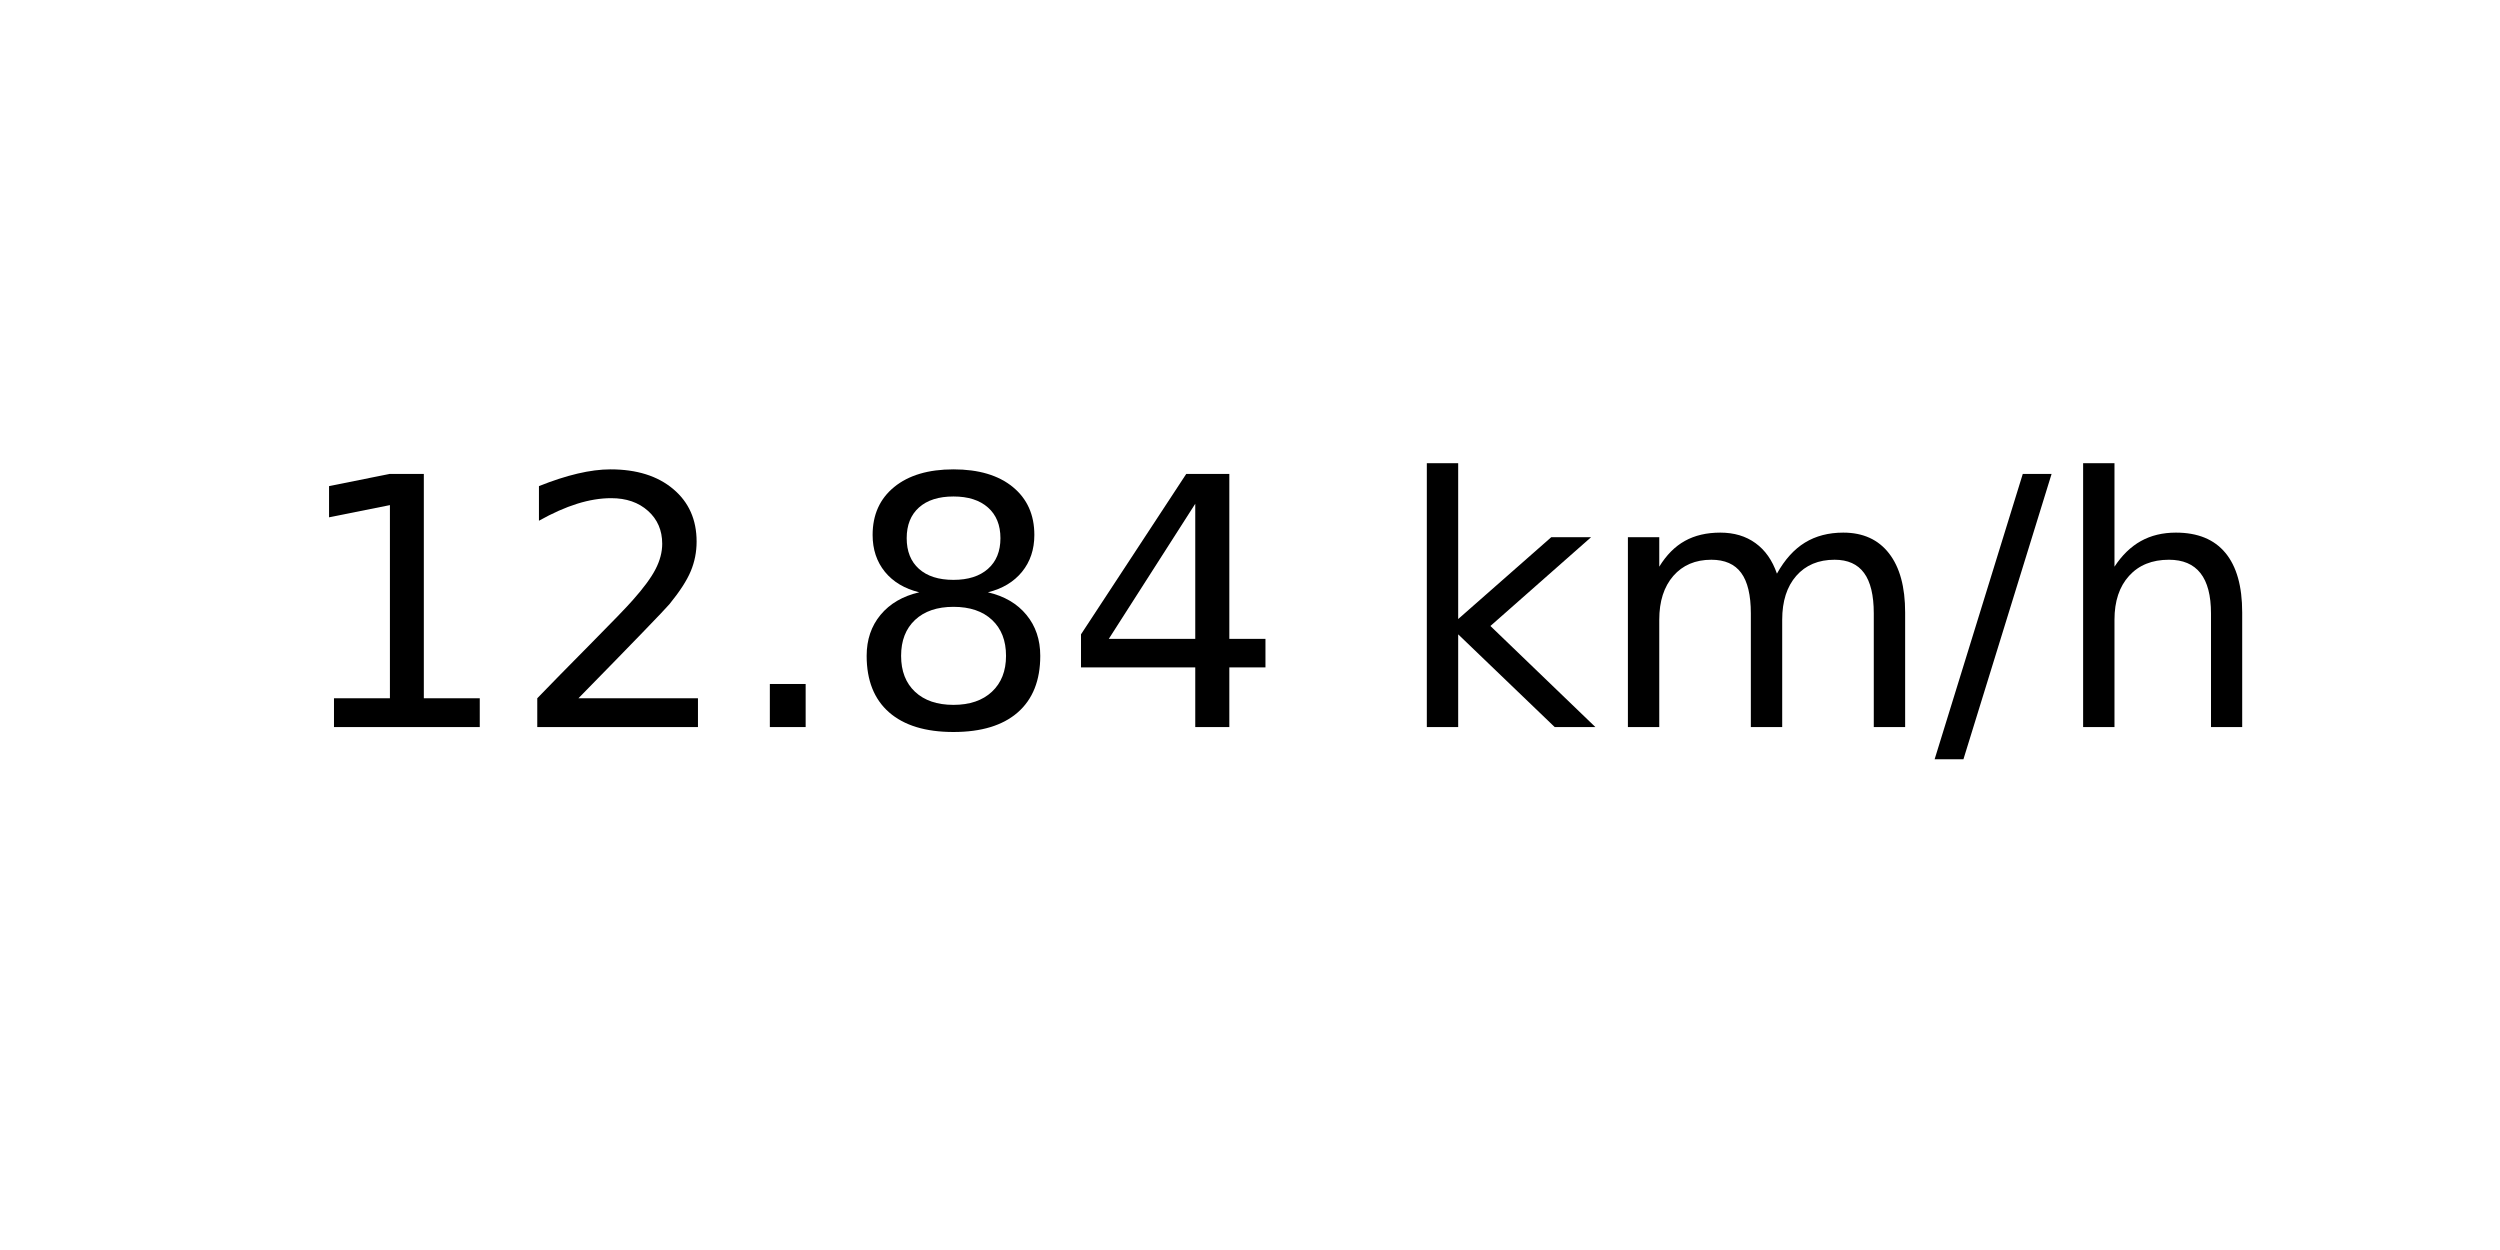
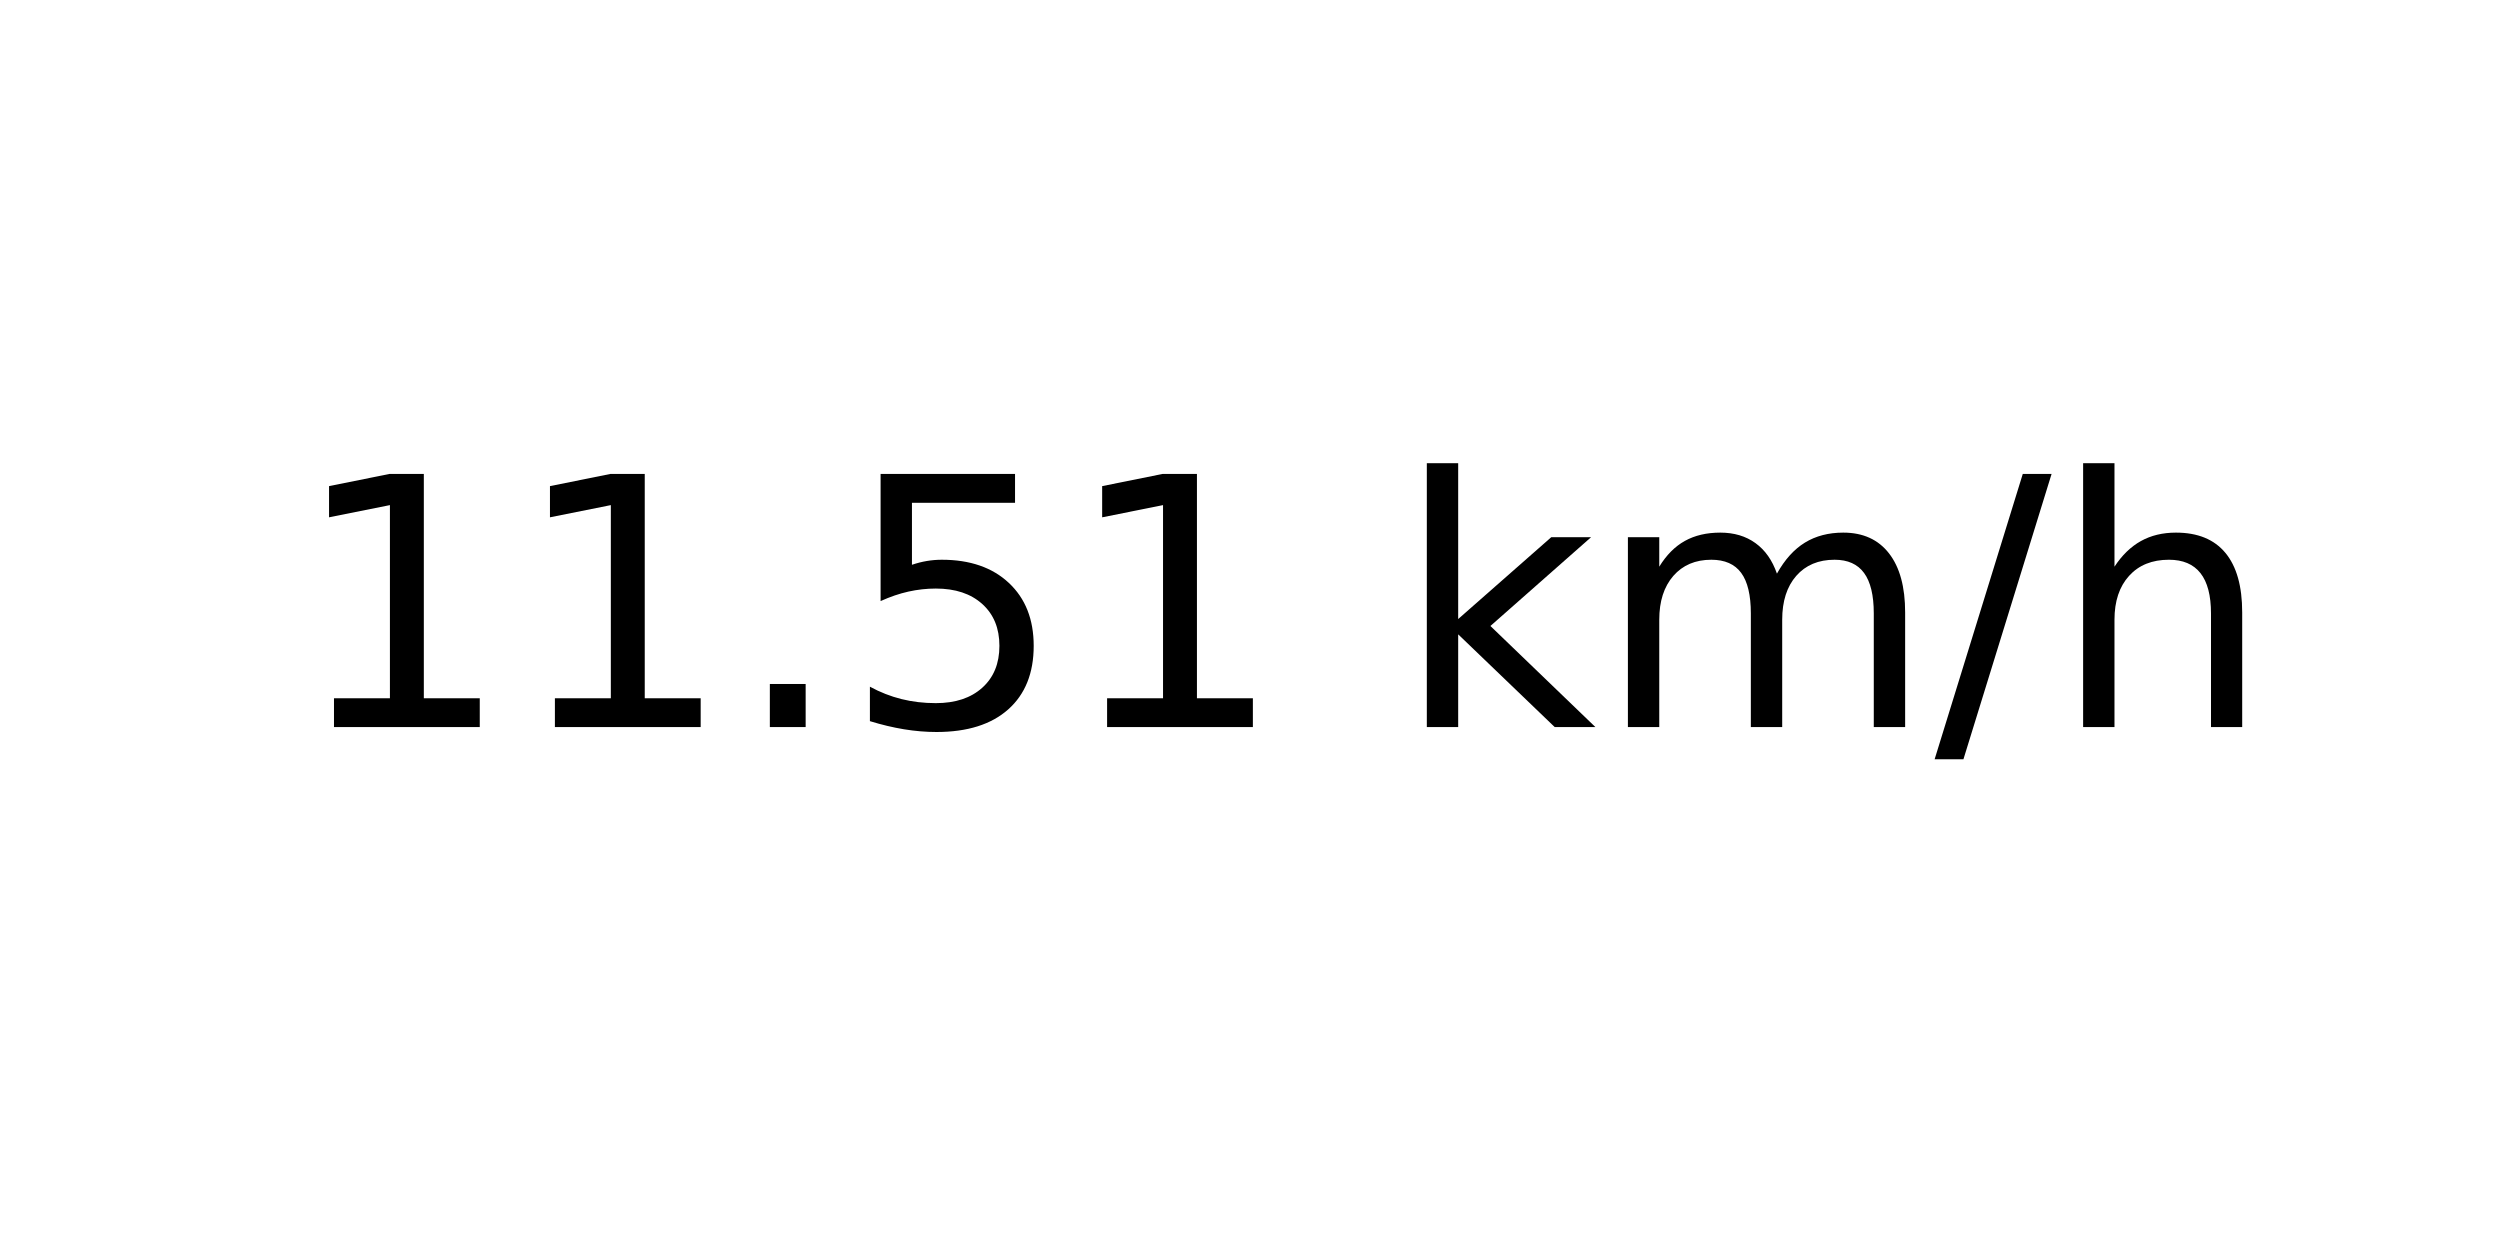
<svg xmlns="http://www.w3.org/2000/svg" xmlns:xlink="http://www.w3.org/1999/xlink" width="72pt" height="36pt" viewBox="0 0 72 36" version="1.1">
  <defs>
    <style type="text/css">*{stroke-linejoin: round; stroke-linecap: butt}</style>
  </defs>
  <g id="figure_1">
    <g id="axes_1">
      <g id="text_1">
        <g transform="translate(8.378125 20.93937) scale(0.1 -0.1)">
          <defs>
            <path id="DejaVuSans-31" d="M 794 531  L 1825 531  L 1825 4091  L 703 3866  L 703 4441  L 1819 4666  L 2450 4666  L 2450 531  L 3481 531  L 3481 0  L 794 0  L 794 531  z " transform="scale(0.015625)" />
-             <path id="DejaVuSans-32" d="M 1228 531  L 3431 531  L 3431 0  L 469 0  L 469 531  Q 828 903 1448 1529  Q 2069 2156 2228 2338  Q 2531 2678 2651 2914  Q 2772 3150 2772 3378  Q 2772 3750 2511 3984  Q 2250 4219 1831 4219  Q 1534 4219 1204 4116  Q 875 4013 500 3803  L 500 4441  Q 881 4594 1212 4672  Q 1544 4750 1819 4750  Q 2544 4750 2975 4387  Q 3406 4025 3406 3419  Q 3406 3131 3298 2873  Q 3191 2616 2906 2266  Q 2828 2175 2409 1742  Q 1991 1309 1228 531  z " transform="scale(0.015625)" />
            <path id="DejaVuSans-2e" d="M 684 794  L 1344 794  L 1344 0  L 684 0  L 684 794  z " transform="scale(0.015625)" />
-             <path id="DejaVuSans-38" d="M 2034 2216  Q 1584 2216 1326 1975  Q 1069 1734 1069 1313  Q 1069 891 1326 650  Q 1584 409 2034 409  Q 2484 409 2743 651  Q 3003 894 3003 1313  Q 3003 1734 2745 1975  Q 2488 2216 2034 2216  z M 1403 2484  Q 997 2584 770 2862  Q 544 3141 544 3541  Q 544 4100 942 4425  Q 1341 4750 2034 4750  Q 2731 4750 3128 4425  Q 3525 4100 3525 3541  Q 3525 3141 3298 2862  Q 3072 2584 2669 2484  Q 3125 2378 3379 2068  Q 3634 1759 3634 1313  Q 3634 634 3220 271  Q 2806 -91 2034 -91  Q 1263 -91 848 271  Q 434 634 434 1313  Q 434 1759 690 2068  Q 947 2378 1403 2484  z M 1172 3481  Q 1172 3119 1398 2916  Q 1625 2713 2034 2713  Q 2441 2713 2670 2916  Q 2900 3119 2900 3481  Q 2900 3844 2670 4047  Q 2441 4250 2034 4250  Q 1625 4250 1398 4047  Q 1172 3844 1172 3481  z " transform="scale(0.015625)" />
-             <path id="DejaVuSans-34" d="M 2419 4116  L 825 1625  L 2419 1625  L 2419 4116  z M 2253 4666  L 3047 4666  L 3047 1625  L 3713 1625  L 3713 1100  L 3047 1100  L 3047 0  L 2419 0  L 2419 1100  L 313 1100  L 313 1709  L 2253 4666  z " transform="scale(0.015625)" />
+             <path id="DejaVuSans-35" d="M 691 4666  L 3169 4666  L 3169 4134  L 1269 4134  L 1269 2991  Q 1406 3038 1543 3061  Q 1681 3084 1819 3084  Q 2600 3084 3056 2656  Q 3513 2228 3513 1497  Q 3513 744 3044 326  Q 2575 -91 1722 -91  Q 1428 -91 1123 -41  Q 819 9 494 109  L 494 744  Q 775 591 1075 516  Q 1375 441 1709 441  Q 2250 441 2565 725  Q 2881 1009 2881 1497  Q 2881 1984 2565 2268  Q 2250 2553 1709 2553  Q 1456 2553 1204 2497  Q 953 2441 691 2322  L 691 4666  z " transform="scale(0.015625)" />
            <path id="DejaVuSans-20" transform="scale(0.015625)" />
            <path id="DejaVuSans-6b" d="M 581 4863  L 1159 4863  L 1159 1991  L 2875 3500  L 3609 3500  L 1753 1863  L 3688 0  L 2938 0  L 1159 1709  L 1159 0  L 581 0  L 581 4863  z " transform="scale(0.015625)" />
            <path id="DejaVuSans-6d" d="M 3328 2828  Q 3544 3216 3844 3400  Q 4144 3584 4550 3584  Q 5097 3584 5394 3201  Q 5691 2819 5691 2113  L 5691 0  L 5113 0  L 5113 2094  Q 5113 2597 4934 2840  Q 4756 3084 4391 3084  Q 3944 3084 3684 2787  Q 3425 2491 3425 1978  L 3425 0  L 2847 0  L 2847 2094  Q 2847 2600 2669 2842  Q 2491 3084 2119 3084  Q 1678 3084 1418 2786  Q 1159 2488 1159 1978  L 1159 0  L 581 0  L 581 3500  L 1159 3500  L 1159 2956  Q 1356 3278 1631 3431  Q 1906 3584 2284 3584  Q 2666 3584 2933 3390  Q 3200 3197 3328 2828  z " transform="scale(0.015625)" />
            <path id="DejaVuSans-2f" d="M 1625 4666  L 2156 4666  L 531 -594  L 0 -594  L 1625 4666  z " transform="scale(0.015625)" />
            <path id="DejaVuSans-68" d="M 3513 2113  L 3513 0  L 2938 0  L 2938 2094  Q 2938 2591 2744 2837  Q 2550 3084 2163 3084  Q 1697 3084 1428 2787  Q 1159 2491 1159 1978  L 1159 0  L 581 0  L 581 4863  L 1159 4863  L 1159 2956  Q 1366 3272 1645 3428  Q 1925 3584 2291 3584  Q 2894 3584 3203 3211  Q 3513 2838 3513 2113  z " transform="scale(0.015625)" />
          </defs>
          <use xlink:href="#DejaVuSans-31" />
-           <use xlink:href="#DejaVuSans-32" x="63.623" />
+           <use xlink:href="#DejaVuSans-31" x="63.623" />
          <use xlink:href="#DejaVuSans-2e" x="127.246" />
-           <use xlink:href="#DejaVuSans-38" x="159.033" />
-           <use xlink:href="#DejaVuSans-34" x="222.656" />
+           <use xlink:href="#DejaVuSans-35" x="159.033" />
+           <use xlink:href="#DejaVuSans-31" x="222.656" />
          <use xlink:href="#DejaVuSans-20" x="286.279" />
          <use xlink:href="#DejaVuSans-6b" x="318.066" />
          <use xlink:href="#DejaVuSans-6d" x="375.977" />
          <use xlink:href="#DejaVuSans-2f" x="473.389" />
          <use xlink:href="#DejaVuSans-68" x="507.08" />
        </g>
      </g>
    </g>
  </g>
</svg>
